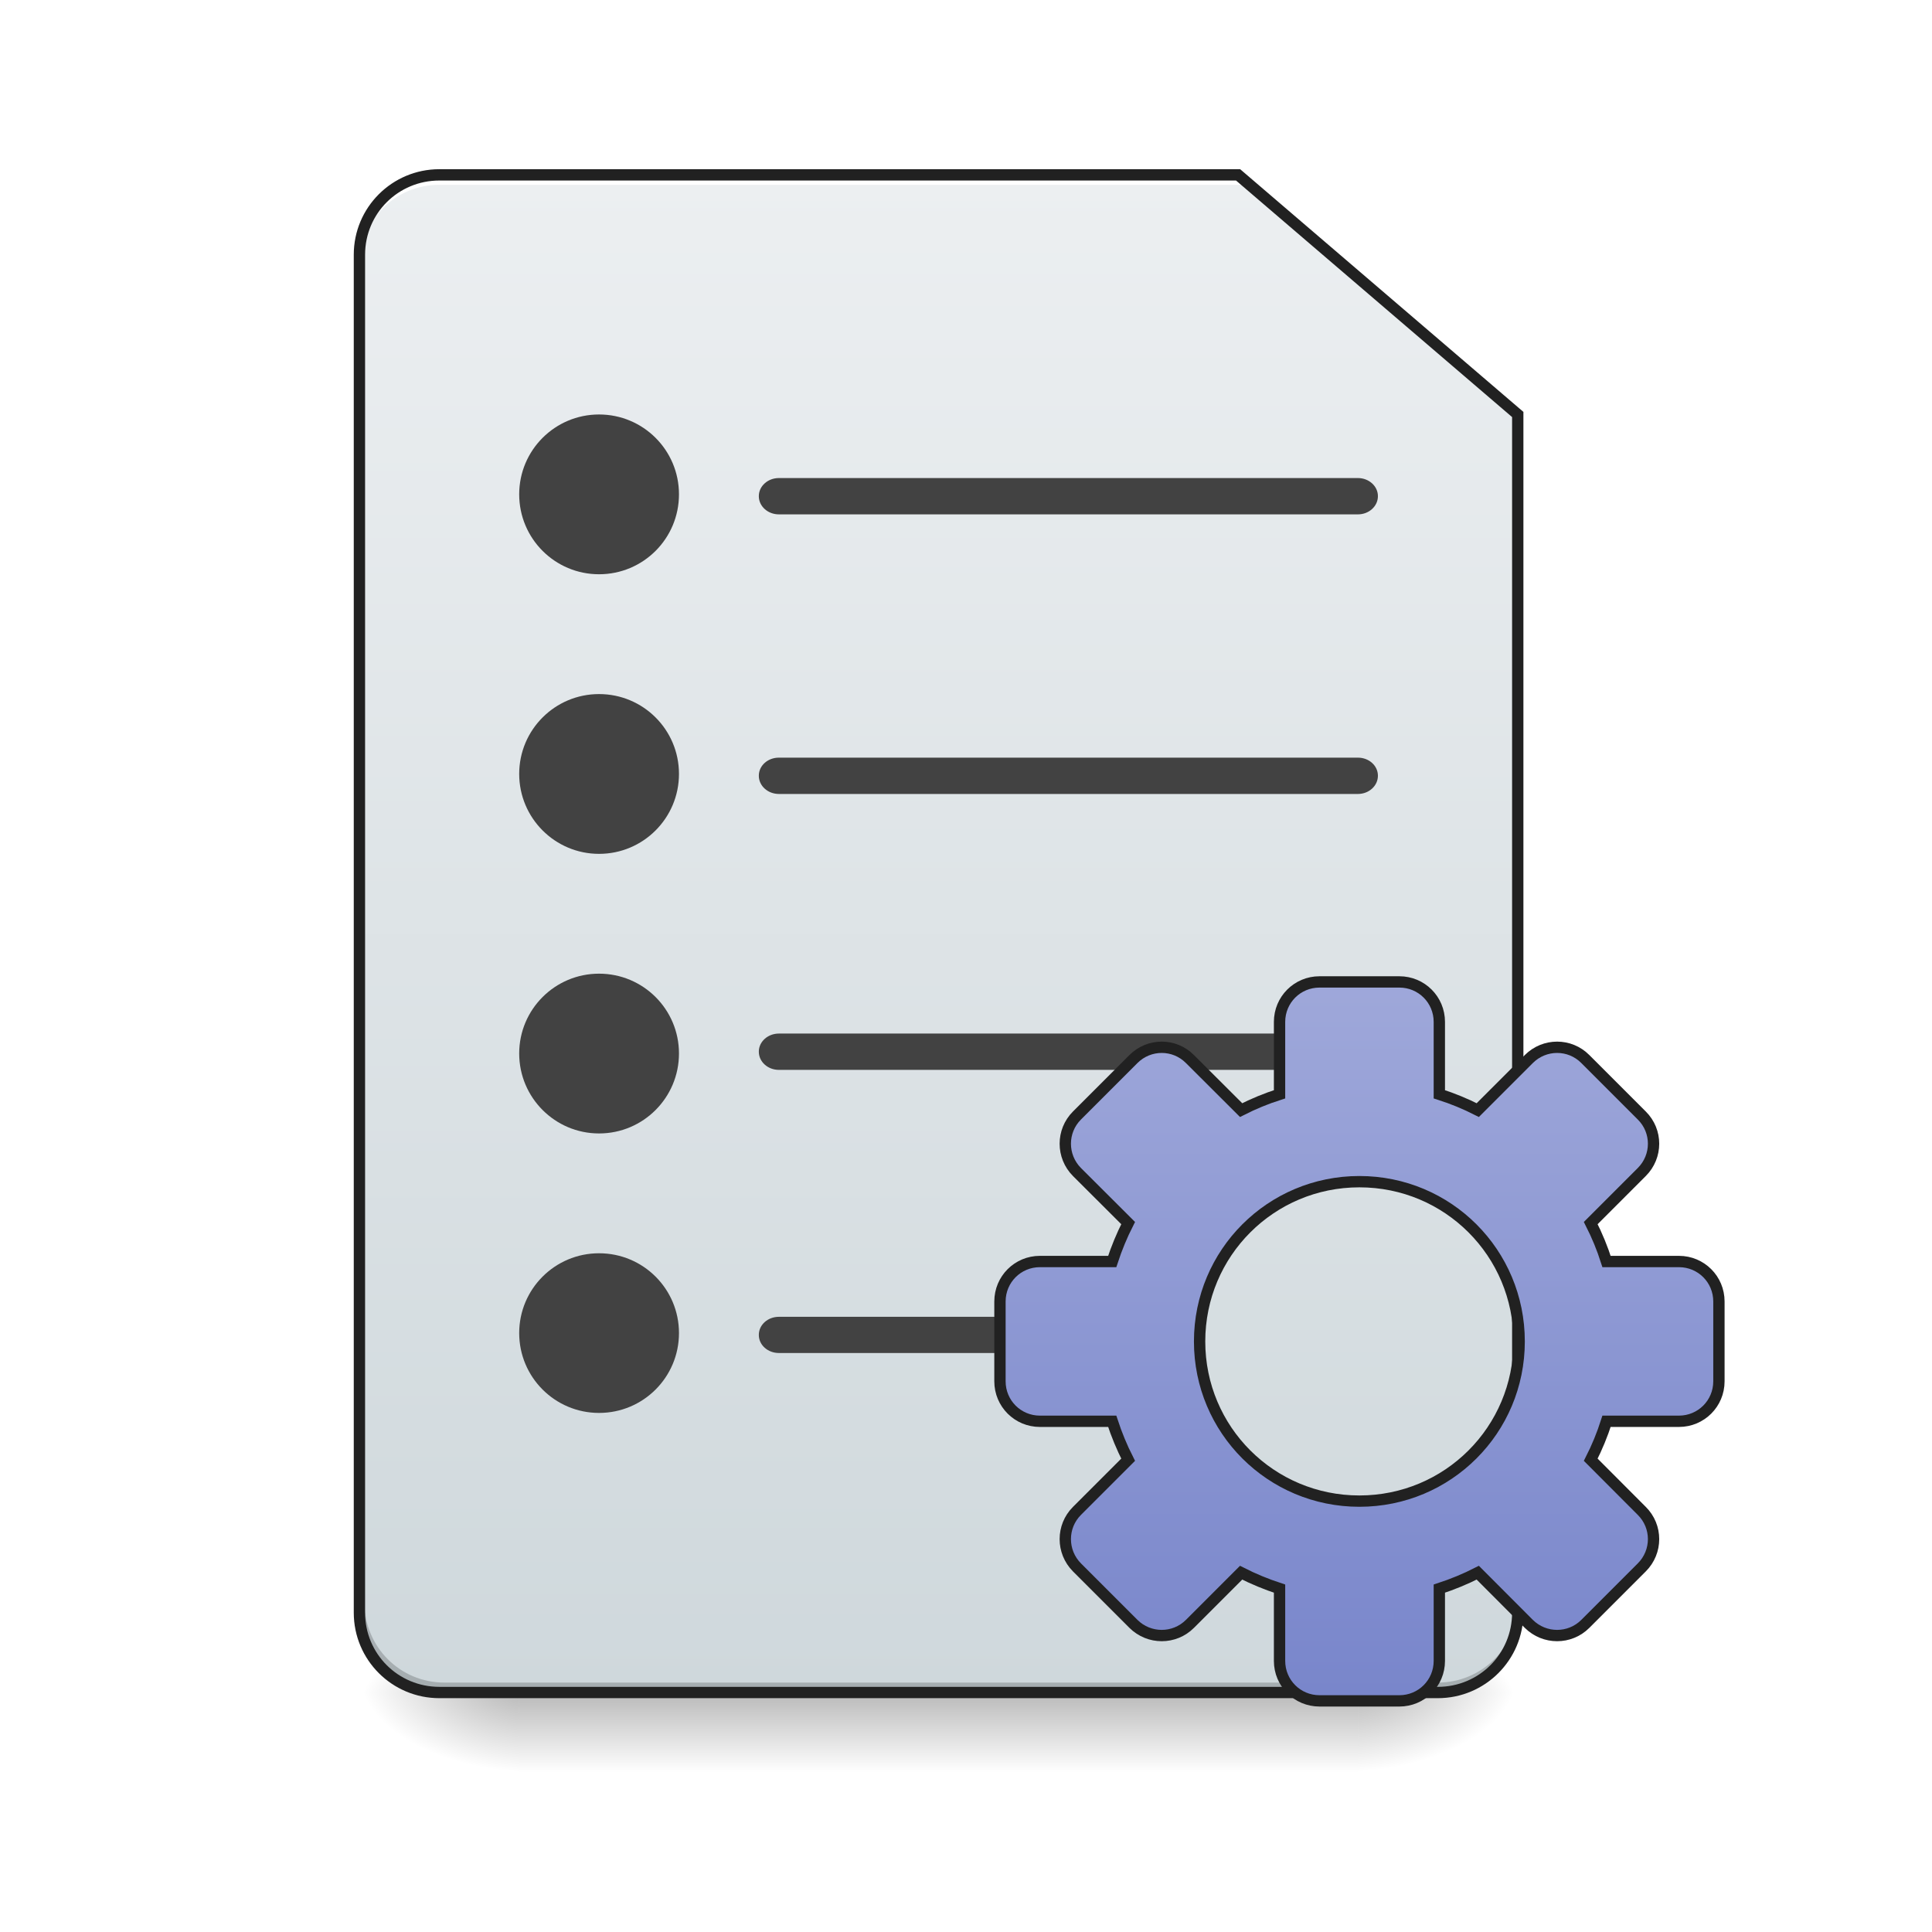
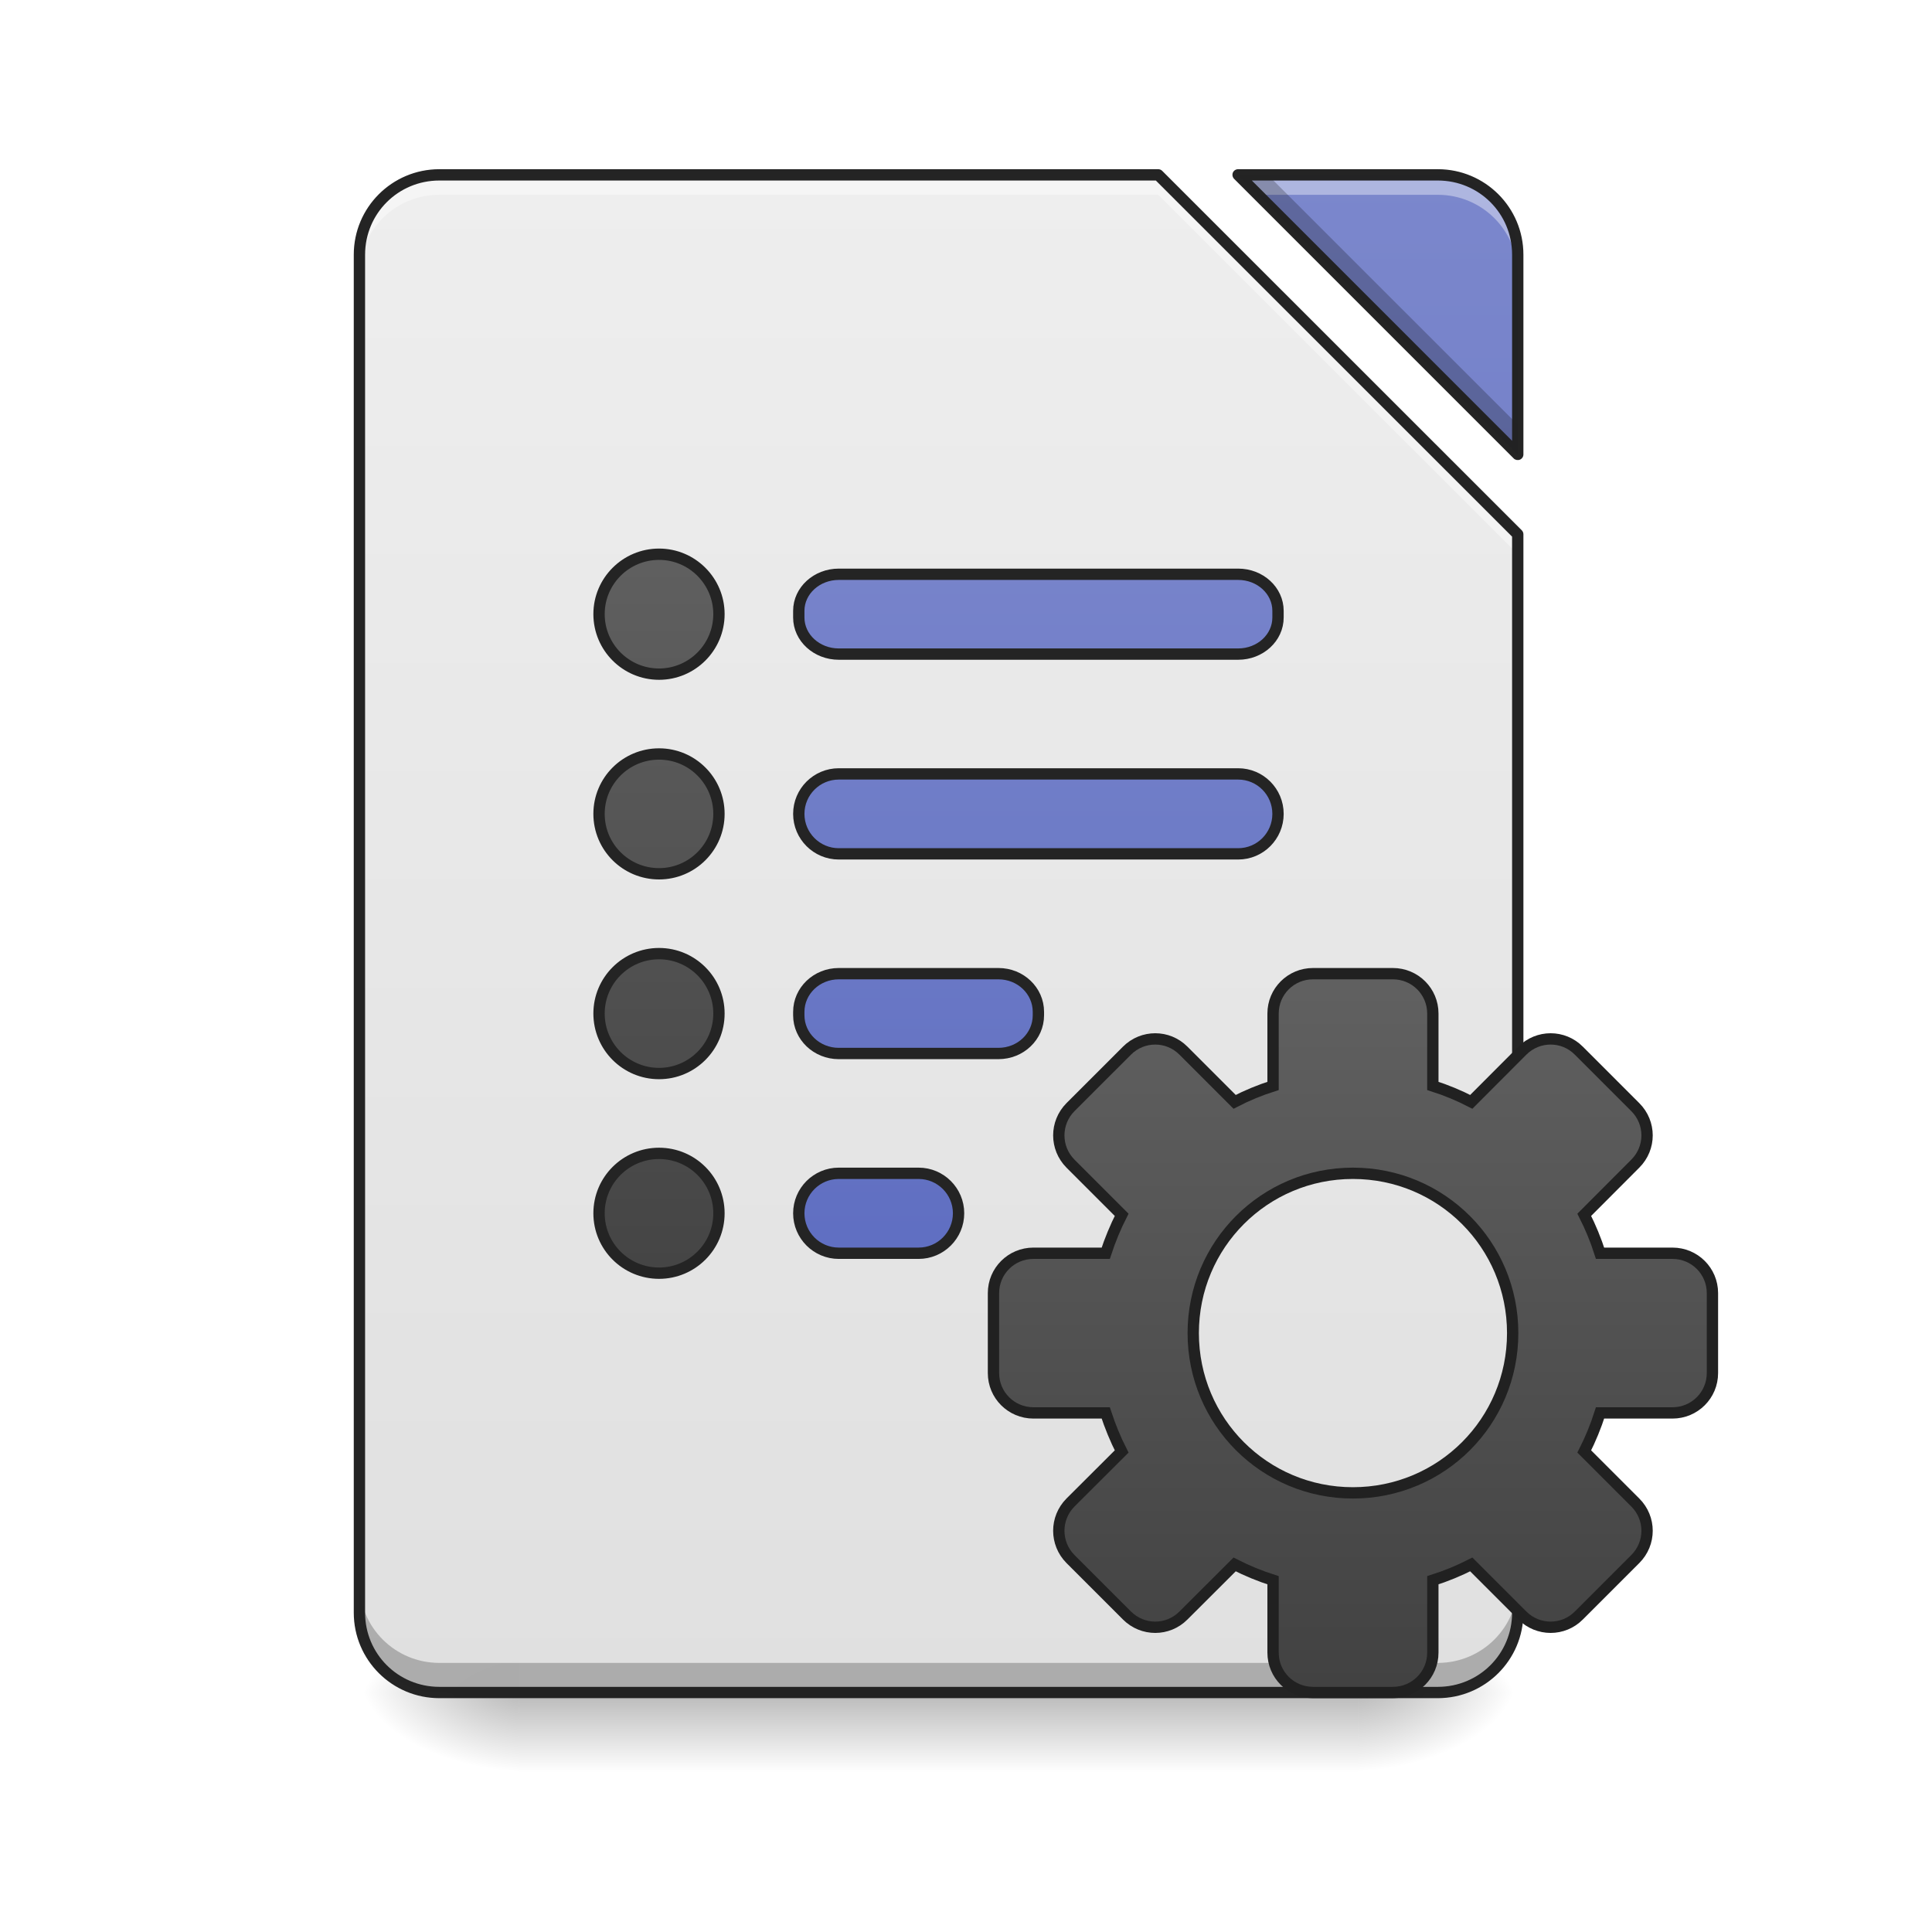
- <svg xmlns="http://www.w3.org/2000/svg" width="64pt" height="64pt" viewBox="0 0 64 64" version="1.1">
+ <svg xmlns="http://www.w3.org/2000/svg" xmlns:xlink="http://www.w3.org/1999/xlink" width="64pt" height="64pt" viewBox="0 0 64 64" version="1.1">
  <defs>
    <linearGradient id="linear0" gradientUnits="userSpaceOnUse" x1="254" y1="233.5" x2="254" y2="254.667" gradientTransform="matrix(0.125012,0,0,0.125012,-0.00000763012,26.87757)">
      <stop offset="0" style="stop-color:rgb(0%,0%,0%);stop-opacity:0.275;" />
      <stop offset="1" style="stop-color:rgb(0%,0%,0%);stop-opacity:0;" />
    </linearGradient>
    <radialGradient id="radial0" gradientUnits="userSpaceOnUse" cx="450.909" cy="189.579" fx="450.909" fy="189.579" r="21.167" gradientTransform="matrix(0.000000348341,-0.156265,-0.281277,-0.000000203077,97.64609,127.1907)">
      <stop offset="0" style="stop-color:rgb(0%,0%,0%);stop-opacity:0.314;" />
      <stop offset="0.222" style="stop-color:rgb(0%,0%,0%);stop-opacity:0.275;" />
      <stop offset="1" style="stop-color:rgb(0%,0%,0%);stop-opacity:0;" />
    </radialGradient>
    <radialGradient id="radial1" gradientUnits="userSpaceOnUse" cx="450.909" cy="189.579" fx="450.909" fy="189.579" r="21.167" gradientTransform="matrix(-0.000000348341,0.156265,0.281277,0.000000203077,-35.46307,-15.05496)">
      <stop offset="0" style="stop-color:rgb(0%,0%,0%);stop-opacity:0.314;" />
      <stop offset="0.222" style="stop-color:rgb(0%,0%,0%);stop-opacity:0.275;" />
      <stop offset="1" style="stop-color:rgb(0%,0%,0%);stop-opacity:0;" />
    </radialGradient>
    <radialGradient id="radial2" gradientUnits="userSpaceOnUse" cx="450.909" cy="189.579" fx="450.909" fy="189.579" r="21.167" gradientTransform="matrix(-0.000000348341,-0.156265,0.281277,-0.000000203077,-35.46307,127.1907)">
      <stop offset="0" style="stop-color:rgb(0%,0%,0%);stop-opacity:0.314;" />
      <stop offset="0.222" style="stop-color:rgb(0%,0%,0%);stop-opacity:0.275;" />
      <stop offset="1" style="stop-color:rgb(0%,0%,0%);stop-opacity:0;" />
    </radialGradient>
    <radialGradient id="radial3" gradientUnits="userSpaceOnUse" cx="450.909" cy="189.579" fx="450.909" fy="189.579" r="21.167" gradientTransform="matrix(0.000000348341,0.156265,-0.281277,0.000000203077,97.64609,-15.05496)">
      <stop offset="0" style="stop-color:rgb(0%,0%,0%);stop-opacity:0.314;" />
      <stop offset="0.222" style="stop-color:rgb(0%,0%,0%);stop-opacity:0.275;" />
      <stop offset="1" style="stop-color:rgb(0%,0%,0%);stop-opacity:0;" />
    </radialGradient>
-     <linearGradient id="linear1" gradientUnits="userSpaceOnUse" x1="232.833" y1="233.5" x2="232.833" y2="-168.667" gradientTransform="matrix(0.125012,0,0,0.125012,0,26.87757)">
-       <stop offset="0" style="stop-color:rgb(81.176%,84.706%,86.275%);stop-opacity:1;" />
-       <stop offset="1" style="stop-color:rgb(92.549%,93.725%,94.51%);stop-opacity:1;" />
-     </linearGradient>
-     <linearGradient id="linear2" gradientUnits="userSpaceOnUse" x1="254" y1="148.833" x2="254" y2="-41.667" gradientTransform="matrix(1,0,0,1,106.224,84.88009)">
-       <stop offset="0" style="stop-color:rgb(47.451%,52.549%,79.608%);stop-opacity:1;" />
-       <stop offset="1" style="stop-color:rgb(62.353%,65.882%,85.49%);stop-opacity:1;" />
-     </linearGradient>
+     <filter id="alpha" filterUnits="objectBoundingBox" x="0%" y="0%" width="100%" height="100%">
+       <feColorMatrix type="matrix" in="SourceGraphic" values="0 0 0 0 1 0 0 0 0 1 0 0 0 0 1 0 0 0 1 0" />
+     </filter>
+     <mask id="mask0">
+       <g filter="url(#alpha)">
+         <rect x="0" y="0" width="64" height="64" style="fill:rgb(0%,0%,0%);fill-opacity:0.988;stroke:none;" />
+       </g>
+     </mask>
+     <linearGradient id="linear1" gradientUnits="userSpaceOnUse" x1="940" y1="1695.118" x2="940" y2="175.118" gradientTransform="matrix(0.0330761,0,0,0.0330761,0,0)">
+       <stop offset="0" style="stop-color:rgb(87.843%,87.843%,87.843%);stop-opacity:1;" />
+       <stop offset="1" style="stop-color:rgb(93.333%,93.333%,93.333%);stop-opacity:1;" />
+     </linearGradient>
+     <clipPath id="clip1">
+       <rect x="0" y="0" width="64" height="64" />
+     </clipPath>
+     <g id="surface5" clip-path="url(#clip1)">
+       <path style=" stroke:none;fill-rule:nonzero;fill:url(#linear1);" d="M 14.555 5.793 C 13.086 5.793 11.906 6.973 11.906 8.438 L 11.906 53.422 C 11.906 54.887 13.086 56.066 14.555 56.066 L 47.629 56.066 C 49.094 56.066 50.277 54.887 50.277 53.422 L 50.277 17.699 L 38.367 5.793 Z M 41.016 5.793 L 50.277 15.055 L 50.277 8.438 C 50.277 6.973 49.094 5.793 47.629 5.793 Z M 41.016 5.793 " />
+     </g>
+     <mask id="mask1">
+       <g filter="url(#alpha)">
+         <rect x="0" y="0" width="64" height="64" style="fill:rgb(0%,0%,0%);fill-opacity:0.988;stroke:none;" />
+       </g>
+     </mask>
+     <linearGradient id="linear2" gradientUnits="userSpaceOnUse" x1="940" y1="1695.118" x2="940" y2="175.118" gradientTransform="matrix(0.0330761,0,0,0.0330761,0,0)">
+       <stop offset="0" style="stop-color:rgb(36.078%,41.961%,75.294%);stop-opacity:1;" />
+       <stop offset="1" style="stop-color:rgb(47.451%,52.549%,79.608%);stop-opacity:1;" />
+     </linearGradient>
+     <clipPath id="clip2">
+       <rect x="0" y="0" width="64" height="64" />
+     </clipPath>
+     <g id="surface8" clip-path="url(#clip2)">
+       <path style=" stroke:none;fill-rule:nonzero;fill:url(#linear2);" d="M 41.016 5.793 L 50.277 15.055 L 50.277 8.438 C 50.277 6.973 49.094 5.793 47.629 5.793 Z M 41.016 5.793 " />
+     </g>
+     <mask id="mask2">
+       <g filter="url(#alpha)">
+         <rect x="0" y="0" width="64" height="64" style="fill:rgb(0%,0%,0%);fill-opacity:0.988;stroke:none;" />
+       </g>
+     </mask>
+     <clipPath id="clip3">
+       <rect x="0" y="0" width="64" height="64" />
+     </clipPath>
+     <g id="surface11" clip-path="url(#clip3)">
+       <path style=" stroke:none;fill-rule:nonzero;fill:rgb(100%,100%,100%);fill-opacity:0.392;" d="M 14.555 5.793 C 13.086 5.793 11.906 6.973 11.906 8.438 L 11.906 9.102 C 11.906 7.633 13.086 6.453 14.555 6.453 L 38.367 6.453 L 50.277 18.359 L 50.277 17.699 L 38.367 5.793 Z M 41.016 5.793 L 41.676 6.453 L 47.629 6.453 C 49.094 6.453 50.277 7.633 50.277 9.102 L 50.277 8.438 C 50.277 6.973 49.094 5.793 47.629 5.793 Z M 41.016 5.793 " />
+     </g>
+     <mask id="mask3">
+       <g filter="url(#alpha)">
+         <rect x="0" y="0" width="64" height="64" style="fill:rgb(0%,0%,0%);fill-opacity:0.988;stroke:none;" />
+       </g>
+     </mask>
+     <clipPath id="clip4">
+       <rect x="0" y="0" width="64" height="64" />
+     </clipPath>
+     <g id="surface14" clip-path="url(#clip4)">
+       <path style=" stroke:none;fill-rule:nonzero;fill:rgb(0%,0%,0%);fill-opacity:0.235;" d="M 41.016 5.793 L 50.277 15.055 L 50.277 14.07 L 41.996 5.793 Z M 11.906 52.441 L 11.906 53.422 C 11.906 54.887 13.086 56.066 14.555 56.066 L 47.629 56.066 C 49.094 56.066 50.277 54.887 50.277 53.422 L 50.277 52.441 C 50.277 53.906 49.094 55.086 47.629 55.086 L 14.555 55.086 C 13.086 55.086 11.906 53.906 11.906 52.441 Z M 11.906 52.441 " />
+     </g>
+     <mask id="mask4">
+       <g filter="url(#alpha)">
+         <rect x="0" y="0" width="64" height="64" style="fill:rgb(0%,0%,0%);fill-opacity:0.988;stroke:none;" />
+       </g>
+     </mask>
+     <clipPath id="clip5">
+       <rect x="0" y="0" width="64" height="64" />
+     </clipPath>
+     <g id="surface17" clip-path="url(#clip5)">
+       <path style=" stroke:none;fill-rule:nonzero;fill:rgb(12.941%,12.941%,12.941%);fill-opacity:1;" d="M 14.555 5.605 C 12.988 5.605 11.719 6.871 11.719 8.438 L 11.719 53.422 C 11.719 54.988 12.988 56.254 14.555 56.254 L 47.629 56.254 C 49.195 56.254 50.465 54.988 50.465 53.422 L 50.465 17.699 C 50.465 17.648 50.445 17.602 50.41 17.566 L 38.5 5.66 C 38.465 5.625 38.418 5.605 38.367 5.605 Z M 41.016 5.605 C 40.938 5.605 40.871 5.648 40.84 5.719 C 40.812 5.789 40.828 5.871 40.883 5.926 L 50.145 15.188 C 50.195 15.238 50.277 15.254 50.348 15.227 C 50.418 15.199 50.465 15.129 50.465 15.055 L 50.465 8.438 C 50.465 6.871 49.195 5.605 47.629 5.605 Z M 14.555 5.98 L 38.289 5.98 L 50.09 17.777 L 50.09 53.422 C 50.09 54.785 48.996 55.879 47.629 55.879 L 14.555 55.879 C 13.188 55.879 12.094 54.785 12.094 53.422 L 12.094 8.438 C 12.094 7.074 13.188 5.98 14.555 5.98 Z M 41.469 5.98 L 47.629 5.98 C 48.996 5.98 50.09 7.074 50.09 8.438 L 50.09 14.602 Z M 41.469 5.98 " />
+     </g>
+     <mask id="mask5">
+       <g filter="url(#alpha)">
+         <rect x="0" y="0" width="64" height="64" style="fill:rgb(0%,0%,0%);fill-opacity:0.988;stroke:none;" />
+       </g>
+     </mask>
+     <linearGradient id="linear3" gradientUnits="userSpaceOnUse" x1="243.417" y1="127.667" x2="243.417" y2="-94.583">
+       <stop offset="0" style="stop-color:rgb(36.078%,41.961%,75.294%);stop-opacity:1;" />
+       <stop offset="1" style="stop-color:rgb(47.451%,52.549%,79.608%);stop-opacity:1;" />
+     </linearGradient>
+     <clipPath id="clip6">
+       <rect x="0" y="0" width="64" height="64" />
+     </clipPath>
+     <g id="surface20" clip-path="url(#clip6)">
+       <path style="fill-rule:nonzero;fill:url(#linear3);stroke-width:3;stroke-linecap:round;stroke-linejoin:round;stroke:rgb(12.941%,12.941%,12.941%);stroke-opacity:1;stroke-miterlimit:4;" d="M 222.26 -62.827 L 328.094 -62.827 C 333.937 -62.827 338.655 -58.484 338.655 -53.14 L 338.655 -51.359 C 338.655 -46.016 333.937 -41.673 328.094 -41.673 L 222.26 -41.673 C 216.417 -41.673 211.667 -46.016 211.667 -51.359 L 211.667 -53.14 C 211.667 -58.484 216.417 -62.827 222.26 -62.827 Z M 222.26 -62.827 " transform="matrix(0.125012,0,0,0.125012,0,26.87757)" />
+     </g>
+     <mask id="mask6">
+       <g filter="url(#alpha)">
+         <rect x="0" y="0" width="64" height="64" style="fill:rgb(0%,0%,0%);fill-opacity:0.988;stroke:none;" />
+       </g>
+     </mask>
+     <linearGradient id="linear4" gradientUnits="userSpaceOnUse" x1="254" y1="85.333" x2="254" y2="-136.917" gradientTransform="matrix(1,0,0,1,0,42.33333)">
+       <stop offset="0" style="stop-color:rgb(36.078%,41.961%,75.294%);stop-opacity:1;" />
+       <stop offset="1" style="stop-color:rgb(47.451%,52.549%,79.608%);stop-opacity:1;" />
+     </linearGradient>
+     <clipPath id="clip7">
+       <rect x="0" y="0" width="64" height="64" />
+     </clipPath>
+     <g id="surface23" clip-path="url(#clip7)">
+       <path style="fill-rule:nonzero;fill:url(#linear4);stroke-width:3;stroke-linecap:round;stroke-linejoin:round;stroke:rgb(12.941%,12.941%,12.941%);stroke-opacity:1;stroke-miterlimit:4;" d="M 222.26 -9.926 L 328.094 -9.926 C 333.937 -9.926 338.655 -5.176 338.655 0.667 C 338.655 6.51 333.937 11.26 328.094 11.26 L 222.26 11.26 C 216.417 11.26 211.667 6.51 211.667 0.667 C 211.667 -5.176 216.417 -9.926 222.26 -9.926 Z M 222.26 -9.926 " transform="matrix(0.125012,0,0,0.125012,0,26.87757)" />
+     </g>
+     <mask id="mask7">
+       <g filter="url(#alpha)">
+         <rect x="0" y="0" width="64" height="64" style="fill:rgb(0%,0%,0%);fill-opacity:0.988;stroke:none;" />
+       </g>
+     </mask>
+     <linearGradient id="linear5" gradientUnits="userSpaceOnUse" x1="248.708" y1="43" x2="248.708" y2="-179.25" gradientTransform="matrix(1,0,0,1,0,84.66666)">
+       <stop offset="0" style="stop-color:rgb(36.078%,41.961%,75.294%);stop-opacity:1;" />
+       <stop offset="1" style="stop-color:rgb(47.451%,52.549%,79.608%);stop-opacity:1;" />
+     </linearGradient>
+     <clipPath id="clip8">
+       <rect x="0" y="0" width="64" height="64" />
+     </clipPath>
+     <g id="surface26" clip-path="url(#clip8)">
+       <path style="fill-rule:nonzero;fill:url(#linear5);stroke-width:3;stroke-linecap:round;stroke-linejoin:round;stroke:rgb(12.941%,12.941%,12.941%);stroke-opacity:1;stroke-miterlimit:4;" d="M 222.26 43.007 L 264.568 43.007 C 270.443 43.007 275.161 47.537 275.161 53.131 L 275.161 54.037 C 275.161 59.63 270.443 64.161 264.568 64.161 L 222.26 64.161 C 216.417 64.161 211.667 59.63 211.667 54.037 L 211.667 53.131 C 211.667 47.537 216.417 43.007 222.26 43.007 Z M 222.26 43.007 " transform="matrix(0.125012,0,0,0.125012,0,26.87757)" />
+     </g>
+     <mask id="mask8">
+       <g filter="url(#alpha)">
+         <rect x="0" y="0" width="64" height="64" style="fill:rgb(0%,0%,0%);fill-opacity:0.988;stroke:none;" />
+       </g>
+     </mask>
+     <linearGradient id="linear6" gradientUnits="userSpaceOnUse" x1="248.708" y1="0.667" x2="248.708" y2="-221.583" gradientTransform="matrix(1,0,0,1,0,127)">
+       <stop offset="0" style="stop-color:rgb(36.078%,41.961%,75.294%);stop-opacity:1;" />
+       <stop offset="1" style="stop-color:rgb(47.451%,52.549%,79.608%);stop-opacity:1;" />
+     </linearGradient>
+     <clipPath id="clip9">
+       <rect x="0" y="0" width="64" height="64" />
+     </clipPath>
+     <g id="surface29" clip-path="url(#clip9)">
+       <path style="fill-rule:nonzero;fill:url(#linear6);stroke-width:3;stroke-linecap:round;stroke-linejoin:round;stroke:rgb(12.941%,12.941%,12.941%);stroke-opacity:1;stroke-miterlimit:4;" d="M 222.26 95.908 L 243.414 95.908 C 249.257 95.908 254.007 100.657 254.007 106.501 C 254.007 112.344 249.257 117.093 243.414 117.093 L 222.26 117.093 C 216.417 117.093 211.667 112.344 211.667 106.501 C 211.667 100.657 216.417 95.908 222.26 95.908 Z M 222.26 95.908 " transform="matrix(0.125012,0,0,0.125012,0,26.87757)" />
+     </g>
+     <linearGradient id="linear7" gradientUnits="userSpaceOnUse" x1="254" y1="148.833" x2="254" y2="-41.667" gradientTransform="matrix(1,0,0,1,104.5104,82.67349)">
+       <stop offset="0" style="stop-color:rgb(25.882%,25.882%,25.882%);stop-opacity:1;" />
+       <stop offset="1" style="stop-color:rgb(38.039%,38.039%,38.039%);stop-opacity:1;" />
+     </linearGradient>
+     <mask id="mask9">
+       <g filter="url(#alpha)">
+         <rect x="0" y="0" width="64" height="64" style="fill:rgb(0%,0%,0%);fill-opacity:0.988;stroke:none;" />
+       </g>
+     </mask>
+     <linearGradient id="linear8" gradientUnits="userSpaceOnUse" x1="248.708" y1="43" x2="248.708" y2="-179.25" gradientTransform="matrix(1,0,0,1,-52.91667,84.66666)">
+       <stop offset="0" style="stop-color:rgb(25.882%,25.882%,25.882%);stop-opacity:1;" />
+       <stop offset="1" style="stop-color:rgb(38.039%,38.039%,38.039%);stop-opacity:1;" />
+     </linearGradient>
+     <clipPath id="clip10">
+       <rect x="0" y="0" width="64" height="64" />
+     </clipPath>
+     <g id="surface32" clip-path="url(#clip10)">
+       <path style="fill-rule:nonzero;fill:url(#linear8);stroke-width:3;stroke-linecap:round;stroke-linejoin:round;stroke:rgb(12.941%,12.941%,12.941%);stroke-opacity:1;stroke-miterlimit:4;" d="M 174.64 37.695 C 183.389 37.695 190.513 44.819 190.513 53.568 C 190.513 62.349 183.389 69.473 174.64 69.473 C 165.859 69.473 158.735 62.349 158.735 53.568 C 158.735 44.819 165.859 37.695 174.64 37.695 Z M 174.64 37.695 " transform="matrix(0.125012,0,0,0.125012,0,26.87757)" />
+     </g>
+     <mask id="mask10">
+       <g filter="url(#alpha)">
+         <rect x="0" y="0" width="64" height="64" style="fill:rgb(0%,0%,0%);fill-opacity:0.988;stroke:none;" />
+       </g>
+     </mask>
+     <linearGradient id="linear9" gradientUnits="userSpaceOnUse" x1="248.708" y1="95.917" x2="248.708" y2="-126.333" gradientTransform="matrix(1,0,0,1,-52.91667,31.75)">
+       <stop offset="0" style="stop-color:rgb(25.882%,25.882%,25.882%);stop-opacity:1;" />
+       <stop offset="1" style="stop-color:rgb(38.039%,38.039%,38.039%);stop-opacity:1;" />
+     </linearGradient>
+     <clipPath id="clip11">
+       <rect x="0" y="0" width="64" height="64" />
+     </clipPath>
+     <g id="surface35" clip-path="url(#clip11)">
+       <path style="fill-rule:nonzero;fill:url(#linear9);stroke-width:3;stroke-linecap:round;stroke-linejoin:round;stroke:rgb(12.941%,12.941%,12.941%);stroke-opacity:1;stroke-miterlimit:4;" d="M 174.64 -15.207 C 183.389 -15.207 190.513 -8.114 190.513 0.667 C 190.513 9.447 183.389 16.54 174.64 16.54 C 165.859 16.54 158.735 9.447 158.735 0.667 C 158.735 -8.114 165.859 -15.207 174.64 -15.207 Z M 174.64 -15.207 " transform="matrix(0.125012,0,0,0.125012,0,26.87757)" />
+     </g>
+     <mask id="mask11">
+       <g filter="url(#alpha)">
+         <rect x="0" y="0" width="64" height="64" style="fill:rgb(0%,0%,0%);fill-opacity:0.988;stroke:none;" />
+       </g>
+     </mask>
+     <linearGradient id="linear10" gradientUnits="userSpaceOnUse" x1="248.708" y1="148.833" x2="248.708" y2="-73.417" gradientTransform="matrix(1,0,0,1,-52.91667,-21.16667)">
+       <stop offset="0" style="stop-color:rgb(25.882%,25.882%,25.882%);stop-opacity:1;" />
+       <stop offset="1" style="stop-color:rgb(38.039%,38.039%,38.039%);stop-opacity:1;" />
+     </linearGradient>
+     <clipPath id="clip12">
+       <rect x="0" y="0" width="64" height="64" />
+     </clipPath>
+     <g id="surface38" clip-path="url(#clip12)">
+       <path style="fill-rule:nonzero;fill:url(#linear10);stroke-width:3;stroke-linecap:round;stroke-linejoin:round;stroke:rgb(12.941%,12.941%,12.941%);stroke-opacity:1;stroke-miterlimit:4;" d="M 174.64 -68.139 C 183.389 -68.139 190.513 -61.015 190.513 -52.266 C 190.513 -43.485 183.389 -36.361 174.64 -36.361 C 165.859 -36.361 158.735 -43.485 158.735 -52.266 C 158.735 -61.015 165.859 -68.139 174.64 -68.139 Z M 174.64 -68.139 " transform="matrix(0.125012,0,0,0.125012,0,26.87757)" />
+     </g>
+     <mask id="mask12">
+       <g filter="url(#alpha)">
+         <rect x="0" y="0" width="64" height="64" style="fill:rgb(0%,0%,0%);fill-opacity:0.988;stroke:none;" />
+       </g>
+     </mask>
+     <linearGradient id="linear11" gradientUnits="userSpaceOnUse" x1="254" y1="-9.917" x2="254" y2="-232.167" gradientTransform="matrix(1,0,0,1,-52.91667,137.5833)">
+       <stop offset="0" style="stop-color:rgb(25.882%,25.882%,25.882%);stop-opacity:1;" />
+       <stop offset="1" style="stop-color:rgb(38.039%,38.039%,38.039%);stop-opacity:1;" />
+     </linearGradient>
+     <clipPath id="clip13">
+       <rect x="0" y="0" width="64" height="64" />
+     </clipPath>
+     <g id="surface41" clip-path="url(#clip13)">
+       <path style="fill-rule:nonzero;fill:url(#linear11);stroke-width:3;stroke-linecap:round;stroke-linejoin:round;stroke:rgb(12.941%,12.941%,12.941%);stroke-opacity:1;stroke-miterlimit:4;" d="M 174.64 90.627 C 183.389 90.627 190.513 97.72 190.513 106.501 C 190.513 115.281 183.389 122.374 174.64 122.374 C 165.859 122.374 158.735 115.281 158.735 106.501 C 158.735 97.72 165.859 90.627 174.64 90.627 Z M 174.64 90.627 " transform="matrix(0.125012,0,0,0.125012,0,26.87757)" />
+     </g>
  </defs>
  <g id="surface1">
    <path style=" stroke:none;fill-rule:nonzero;fill:url(#linear0);" d="M 17.199 56.066 L 44.984 56.066 L 44.984 58.715 L 17.199 58.715 Z M 17.199 56.066 " />
    <path style=" stroke:none;fill-rule:nonzero;fill:url(#radial0);" d="M 44.984 56.066 L 50.277 56.066 L 50.277 53.422 L 44.984 53.422 Z M 44.984 56.066 " />
    <path style=" stroke:none;fill-rule:nonzero;fill:url(#radial1);" d="M 17.199 56.066 L 11.906 56.066 L 11.906 58.715 L 17.199 58.715 Z M 17.199 56.066 " />
    <path style=" stroke:none;fill-rule:nonzero;fill:url(#radial2);" d="M 17.199 56.066 L 11.906 56.066 L 11.906 53.422 L 17.199 53.422 Z M 17.199 56.066 " />
    <path style=" stroke:none;fill-rule:nonzero;fill:url(#radial3);" d="M 44.984 56.066 L 50.277 56.066 L 50.277 58.715 L 44.984 58.715 Z M 44.984 56.066 " />
-     <path style=" stroke:none;fill-rule:nonzero;fill:url(#linear1);" d="M 14.555 5.793 C 13.086 5.793 11.906 6.973 11.906 8.438 L 11.906 53.422 C 11.906 54.887 13.086 56.066 14.555 56.066 L 47.629 56.066 C 49.094 56.066 50.277 54.887 50.277 53.422 L 50.277 13.73 L 41.016 5.793 Z M 14.555 5.793 " />
-     <path style=" stroke:none;fill-rule:nonzero;fill:rgb(0%,0%,0%);fill-opacity:0.196;" d="M 14.719 56.066 C 13.254 56.066 12.074 54.887 12.074 53.422 L 12.074 53.09 C 12.074 54.559 13.254 55.738 14.719 55.738 L 47.629 55.738 C 49.094 55.738 50.277 54.559 50.277 53.09 L 50.277 53.422 C 50.277 54.887 49.094 56.066 47.629 56.066 Z M 14.719 56.066 " />
-     <path style=" stroke:none;fill-rule:nonzero;fill:rgb(100%,100%,100%);fill-opacity:1;" d="M 14.555 5.793 C 13.086 5.793 11.906 6.973 11.906 8.438 L 11.906 8.77 C 11.906 7.305 13.086 6.121 14.555 6.121 L 41.18 6.121 L 41.18 5.793 Z M 14.555 5.793 " />
-     <path style=" stroke:none;fill-rule:nonzero;fill:rgb(25.882%,25.882%,25.882%);fill-opacity:1;" d="M 25.801 43.621 L 36.383 43.621 C 36.75 43.621 37.047 43.887 37.047 44.219 L 37.047 44.223 C 37.047 44.555 36.75 44.82 36.383 44.82 L 25.801 44.82 C 25.434 44.82 25.137 44.555 25.137 44.223 L 25.137 44.219 C 25.137 43.887 25.434 43.621 25.801 43.621 Z M 25.801 43.621 " />
-     <path style=" stroke:none;fill-rule:nonzero;fill:rgb(25.882%,25.882%,25.882%);fill-opacity:1;" d="M 25.801 34.238 L 44.984 34.238 C 45.348 34.238 45.645 34.508 45.645 34.836 L 45.645 34.84 C 45.645 35.172 45.348 35.441 44.984 35.441 L 25.801 35.441 C 25.434 35.441 25.137 35.172 25.137 34.84 L 25.137 34.836 C 25.137 34.508 25.434 34.238 25.801 34.238 Z M 25.801 34.238 " />
-     <path style=" stroke:none;fill-rule:nonzero;fill:rgb(12.941%,12.941%,12.941%);fill-opacity:1;" d="M 14.555 5.605 C 12.988 5.605 11.719 6.871 11.719 8.438 L 11.719 53.422 C 11.719 54.988 12.988 56.254 14.555 56.254 L 47.629 56.254 C 49.195 56.254 50.465 54.988 50.465 53.422 L 50.465 13.645 L 41.082 5.605 Z M 14.555 5.98 L 40.945 5.98 L 50.09 13.816 L 50.09 53.422 C 50.09 54.785 48.996 55.879 47.629 55.879 L 14.555 55.879 C 13.188 55.879 12.094 54.785 12.094 53.422 L 12.094 8.438 C 12.094 7.074 13.188 5.98 14.555 5.98 Z M 14.555 5.98 " />
-     <path style=" stroke:none;fill-rule:nonzero;fill:rgb(25.882%,25.882%,25.882%);fill-opacity:1;" d="M 25.801 15.836 L 44.984 15.836 C 45.348 15.836 45.645 16.105 45.645 16.434 L 45.645 16.438 C 45.645 16.77 45.348 17.039 44.984 17.039 L 25.801 17.039 C 25.434 17.039 25.137 16.77 25.137 16.438 L 25.137 16.434 C 25.137 16.105 25.434 15.836 25.801 15.836 Z M 25.801 15.836 " />
-     <path style="fill-rule:nonzero;fill:url(#linear2);stroke-width:3;stroke-linecap:round;stroke-linejoin:miter;stroke:rgb(12.941%,12.941%,12.941%);stroke-opacity:1;stroke-miterlimit:4;" d="M 349.654 45.194 C 343.78 45.194 339.061 49.912 339.061 55.787 L 339.061 74.972 C 335.53 76.097 332.125 77.503 328.875 79.159 L 315.314 65.629 C 311.189 61.474 304.502 61.474 300.346 65.629 L 285.379 80.597 C 281.254 84.721 281.254 91.408 285.379 95.564 L 298.94 109.094 C 297.284 112.344 295.878 115.75 294.722 119.281 L 275.567 119.281 C 269.693 119.281 264.975 123.999 264.975 129.873 L 264.975 151.028 C 264.975 156.902 269.693 161.62 275.567 161.62 L 294.722 161.62 C 295.878 165.151 297.284 168.557 298.94 171.807 L 285.379 185.368 C 281.254 189.493 281.254 196.179 285.379 200.335 L 300.346 215.303 C 304.502 219.427 311.189 219.427 315.314 215.303 L 328.875 201.741 C 332.125 203.398 335.53 204.804 339.061 205.96 L 339.061 225.114 C 339.061 230.989 343.78 235.707 349.654 235.707 L 370.808 235.707 C 376.683 235.707 381.401 230.989 381.401 225.114 L 381.401 205.96 C 384.932 204.804 388.338 203.398 391.588 201.741 L 405.118 215.303 C 409.273 219.427 415.96 219.427 420.085 215.303 L 435.052 200.335 C 439.208 196.179 439.208 189.493 435.052 185.368 L 421.522 171.807 C 423.178 168.557 424.584 165.151 425.709 161.62 L 444.895 161.62 C 450.769 161.62 455.488 156.902 455.488 151.028 L 455.488 129.873 C 455.488 123.999 450.769 119.281 444.895 119.281 L 425.709 119.281 C 424.584 115.75 423.178 112.344 421.522 109.094 L 435.052 95.564 C 439.208 91.408 439.208 84.721 435.052 80.597 L 420.085 65.629 C 415.96 61.474 409.273 61.474 405.118 65.629 L 391.588 79.159 C 388.338 77.503 384.932 76.097 381.401 74.972 L 381.401 55.787 C 381.401 49.912 376.683 45.194 370.808 45.194 Z M 360.216 98.126 C 383.682 98.126 402.555 117 402.555 140.466 C 402.555 163.901 383.682 182.775 360.216 182.775 C 336.78 182.775 317.876 163.901 317.876 140.466 C 317.876 117 336.78 98.126 360.216 98.126 Z M 360.216 98.126 " transform="matrix(0.125012,0,0,0.125012,0,26.87757)" />
-     <path style=" stroke:none;fill-rule:nonzero;fill:rgb(25.882%,25.882%,25.882%);fill-opacity:1;" d="M 19.844 13.73 C 21.309 13.73 22.492 14.914 22.492 16.375 C 22.492 17.84 21.309 19.023 19.844 19.023 C 18.383 19.023 17.199 17.84 17.199 16.375 C 17.199 14.914 18.383 13.73 19.844 13.73 Z M 19.844 13.73 " />
-     <path style=" stroke:none;fill-rule:nonzero;fill:rgb(25.882%,25.882%,25.882%);fill-opacity:1;" d="M 19.844 22.992 C 21.309 22.992 22.492 24.176 22.492 25.637 C 22.492 27.098 21.309 28.285 19.844 28.285 C 18.383 28.285 17.199 27.098 17.199 25.637 C 17.199 24.176 18.383 22.992 19.844 22.992 Z M 19.844 22.992 " />
-     <path style=" stroke:none;fill-rule:nonzero;fill:rgb(25.882%,25.882%,25.882%);fill-opacity:1;" d="M 19.844 32.254 C 21.309 32.254 22.492 33.438 22.492 34.898 C 22.492 36.359 21.309 37.547 19.844 37.547 C 18.383 37.547 17.199 36.359 17.199 34.898 C 17.199 33.438 18.383 32.254 19.844 32.254 Z M 19.844 32.254 " />
-     <path style=" stroke:none;fill-rule:nonzero;fill:rgb(25.882%,25.882%,25.882%);fill-opacity:1;" d="M 19.844 41.516 C 21.309 41.516 22.492 42.699 22.492 44.16 C 22.492 45.621 21.309 46.805 19.844 46.805 C 18.383 46.805 17.199 45.621 17.199 44.16 C 17.199 42.699 18.383 41.516 19.844 41.516 Z M 19.844 41.516 " />
-     <path style=" stroke:none;fill-rule:nonzero;fill:rgb(25.882%,25.882%,25.882%);fill-opacity:1;" d="M 25.801 25.098 L 44.984 25.098 C 45.348 25.098 45.645 25.363 45.645 25.695 L 45.645 25.699 C 45.645 26.031 45.348 26.301 44.984 26.301 L 25.801 26.301 C 25.434 26.301 25.137 26.031 25.137 25.699 L 25.137 25.695 C 25.137 25.363 25.434 25.098 25.801 25.098 Z M 25.801 25.098 " />
+     <use xlink:href="#surface5" mask="url(#mask0)" />
+     <use xlink:href="#surface8" mask="url(#mask1)" />
+     <use xlink:href="#surface11" mask="url(#mask2)" />
+     <use xlink:href="#surface14" mask="url(#mask3)" />
+     <use xlink:href="#surface17" mask="url(#mask4)" />
+     <use xlink:href="#surface20" mask="url(#mask5)" />
+     <use xlink:href="#surface23" mask="url(#mask6)" />
+     <use xlink:href="#surface26" mask="url(#mask7)" />
+     <use xlink:href="#surface29" mask="url(#mask8)" />
+     <path style="fill-rule:nonzero;fill:url(#linear7);stroke-width:3;stroke-linecap:round;stroke-linejoin:miter;stroke:rgb(12.941%,12.941%,12.941%);stroke-opacity:1;stroke-miterlimit:4;" d="M 347.936 43.007 C 342.061 43.007 337.343 47.725 337.343 53.568 L 337.343 72.754 C 333.812 73.879 330.406 75.285 327.156 76.972 L 313.595 63.411 C 309.47 59.255 302.784 59.255 298.628 63.411 L 283.66 78.378 C 279.536 82.534 279.536 89.19 283.66 93.346 L 297.222 106.907 C 295.566 110.156 294.159 113.562 293.003 117.093 L 273.849 117.093 C 267.974 117.093 263.256 121.812 263.256 127.655 L 263.256 148.84 C 263.256 154.683 267.974 159.402 273.849 159.402 L 293.003 159.402 C 294.159 162.933 295.566 166.37 297.222 169.62 L 283.66 183.149 C 279.536 187.305 279.536 193.961 283.66 198.117 L 298.628 213.084 C 302.784 217.24 309.47 217.24 313.595 213.084 L 327.156 199.554 C 330.406 201.21 333.812 202.616 337.343 203.741 L 337.343 222.927 C 337.343 228.77 342.061 233.488 347.936 233.488 L 369.09 233.488 C 374.964 233.488 379.682 228.77 379.682 222.927 L 379.682 203.741 C 383.213 202.616 386.619 201.21 389.869 199.554 L 403.399 213.084 C 407.555 217.24 414.242 217.24 418.366 213.084 L 433.334 198.117 C 437.489 193.961 437.489 187.305 433.334 183.149 L 419.804 169.62 C 421.46 166.37 422.866 162.933 423.991 159.402 L 443.176 159.402 C 449.051 159.402 453.769 154.683 453.769 148.84 L 453.769 127.655 C 453.769 121.812 449.051 117.093 443.176 117.093 L 423.991 117.093 C 422.866 113.562 421.46 110.156 419.804 106.907 L 433.334 93.346 C 437.489 89.19 437.489 82.534 433.334 78.378 L 418.366 63.411 C 414.242 59.255 407.555 59.255 403.399 63.411 L 389.869 76.972 C 386.619 75.285 383.213 73.879 379.682 72.754 L 379.682 53.568 C 379.682 47.725 374.964 43.007 369.09 43.007 Z M 358.497 95.908 C 381.964 95.908 400.837 114.812 400.837 138.248 C 400.837 161.714 381.964 180.587 358.497 180.587 C 335.062 180.587 316.189 161.714 316.189 138.248 C 316.189 114.812 335.062 95.908 358.497 95.908 Z M 358.497 95.908 " transform="matrix(0.125012,0,0,0.125012,0,26.87757)" />
+     <use xlink:href="#surface32" mask="url(#mask9)" />
+     <use xlink:href="#surface35" mask="url(#mask10)" />
+     <use xlink:href="#surface38" mask="url(#mask11)" />
+     <use xlink:href="#surface41" mask="url(#mask12)" />
  </g>
</svg>
